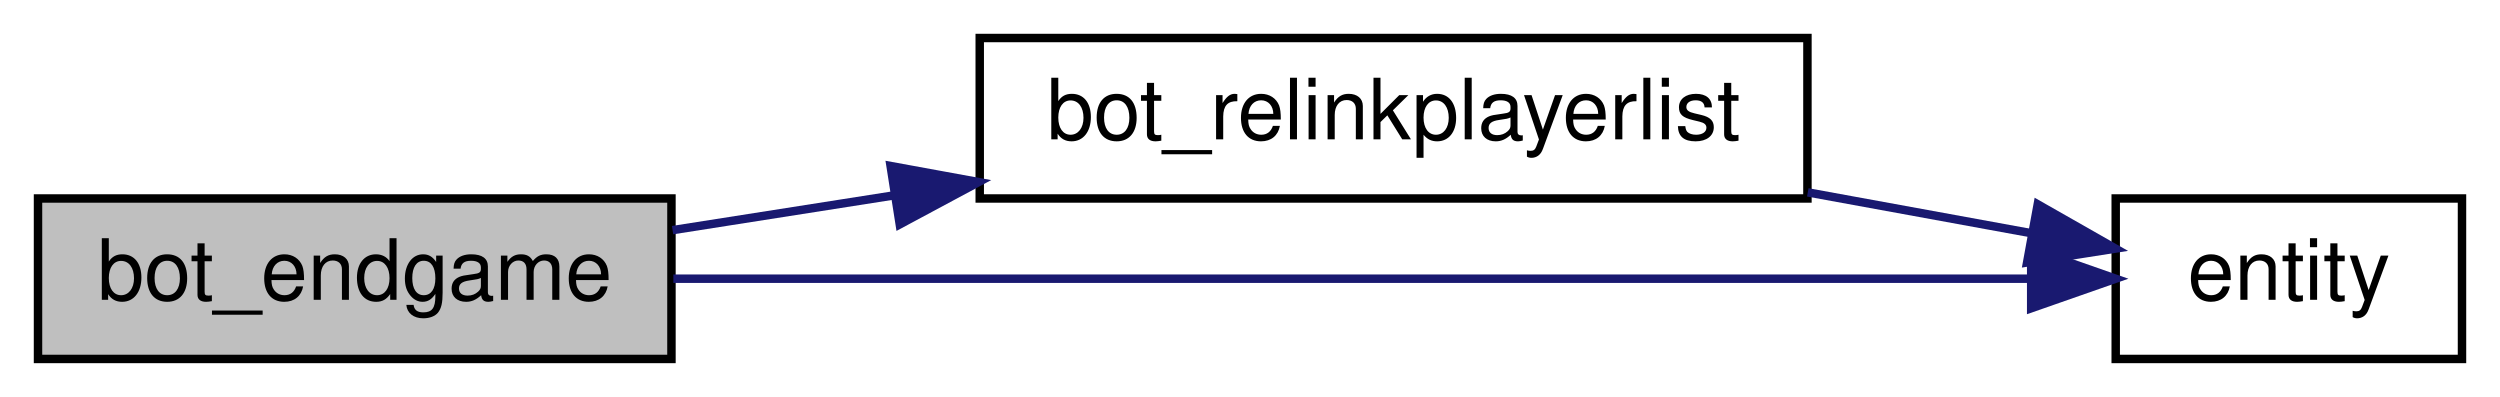
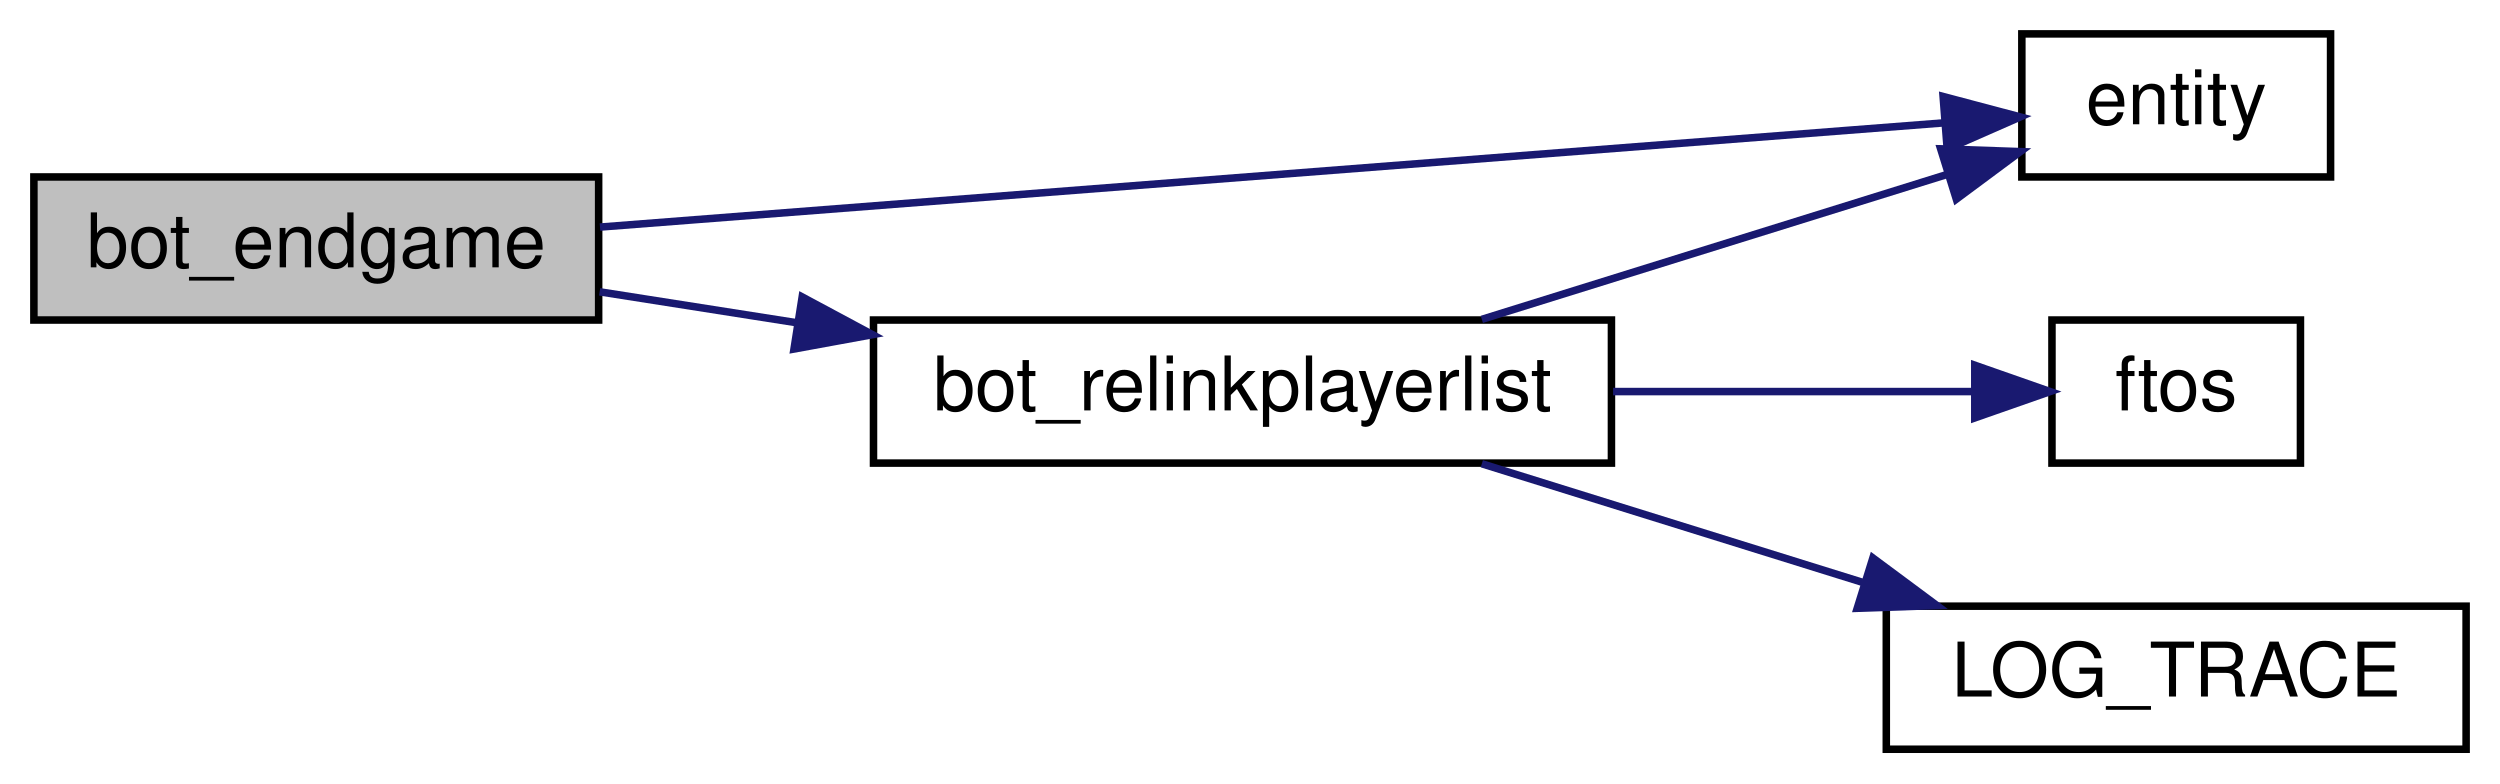
- <svg xmlns="http://www.w3.org/2000/svg" xmlns:xlink="http://www.w3.org/1999/xlink" width="296pt" height="47pt" viewBox="0.00 0.00 296.00 47.00">
-   <g id="graph0" class="graph" transform="scale(1 1) rotate(0) translate(4 43)">
+ <svg xmlns="http://www.w3.org/2000/svg" xmlns:xlink="http://www.w3.org/1999/xlink" width="332pt" height="104pt" viewBox="0.00 0.00 332.00 104.00">
+   <g id="graph0" class="graph" transform="scale(1 1) rotate(0) translate(4 100)">
    <g id="node1" class="node">
-       <polygon fill="#bfbfbf" stroke="black" points="0.5,-0.5 0.5,-19.5 75.5,-19.5 75.5,-0.5 0.5,-0.5" />
-       <text text-anchor="middle" x="38" y="-7.5" font-family="Helvetica,sans-Serif" font-size="10.00">bot_endgame</text>
+       <polygon fill="#bfbfbf" stroke="black" points="0.5,-57.5 0.5,-76.5 75.5,-76.5 75.5,-57.5 0.5,-57.5" />
+       <text text-anchor="middle" x="38" y="-64.5" font-family="Helvetica,sans-Serif" font-size="10.00">bot_endgame</text>
    </g>
    <g id="node2" class="node">
      <g id="a_node2">
        <a xlink:href="../../d2/dc0/bot_8qc.html#afea81f6c762e4dd1232aba6bb0e5144e" target="_top" xlink:title="bot_relinkplayerlist">
-           <polygon fill="none" stroke="black" points="112,-19.5 112,-38.5 210,-38.5 210,-19.5 112,-19.5" />
-           <text text-anchor="middle" x="161" y="-26.5" font-family="Helvetica,sans-Serif" font-size="10.00">bot_relinkplayerlist</text>
+           <polygon fill="none" stroke="black" points="112,-38.5 112,-57.5 210,-57.5 210,-38.5 112,-38.5" />
+           <text text-anchor="middle" x="161" y="-45.5" font-family="Helvetica,sans-Serif" font-size="10.00">bot_relinkplayerlist</text>
        </a>
      </g>
    </g>
    <g id="edge1" class="edge">
-       <path fill="none" stroke="midnightblue" d="M75.632,-15.752C83.921,-17.054 92.921,-18.467 101.852,-19.869" />
-       <polygon fill="midnightblue" stroke="midnightblue" points="101.443,-23.348 111.865,-21.442 102.529,-16.433 101.443,-23.348" />
+       <path fill="none" stroke="midnightblue" d="M75.632,-61.248C83.921,-59.946 92.921,-58.533 101.852,-57.131" />
+       <polygon fill="midnightblue" stroke="midnightblue" points="102.529,-60.567 111.865,-55.558 101.443,-53.652 102.529,-60.567" />
    </g>
    <g id="node3" class="node">
      <g id="a_node3">
        <a xlink:href="../../d4/d0c/csprogsdefs_8qc.html#acbb54a239d76062465dccbc6a6c6e464" target="_top" xlink:title="entity">
-           <polygon fill="none" stroke="black" points="246.5,-0.5 246.5,-19.5 287.5,-19.5 287.5,-0.5 246.5,-0.5" />
-           <text text-anchor="middle" x="267" y="-7.5" font-family="Helvetica,sans-Serif" font-size="10.00">entity</text>
+           <polygon fill="none" stroke="black" points="264.5,-76.5 264.5,-95.5 305.5,-95.5 305.5,-76.5 264.5,-76.5" />
+           <text text-anchor="middle" x="285" y="-83.5" font-family="Helvetica,sans-Serif" font-size="10.00">entity</text>
+         </a>
+       </g>
+     </g>
+     <g id="edge5" class="edge">
+       <path fill="none" stroke="midnightblue" d="M75.679,-69.844C124.37,-73.621 209.416,-80.216 254.304,-83.697" />
+       <polygon fill="midnightblue" stroke="midnightblue" points="254.045,-87.187 264.286,-84.471 254.586,-80.208 254.045,-87.187" />
+     </g>
+     <g id="edge2" class="edge">
+       <path fill="none" stroke="midnightblue" d="M192.786,-57.589C211.726,-63.488 235.865,-71.007 254.552,-76.828" />
+       <polygon fill="midnightblue" stroke="midnightblue" points="253.717,-80.233 264.305,-79.866 255.799,-73.55 253.717,-80.233" />
+     </g>
+     <g id="node4" class="node">
+       <g id="a_node4">
+         <a xlink:href="../../d8/de2/menudefs_8qc.html#abbb0d86741e0056b6c04f7280c185d76" target="_top" xlink:title="ftos">
+           <polygon fill="none" stroke="black" points="268.5,-38.5 268.5,-57.5 301.5,-57.5 301.5,-38.5 268.5,-38.5" />
+           <text text-anchor="middle" x="285" y="-45.5" font-family="Helvetica,sans-Serif" font-size="10.00">ftos</text>
        </a>
      </g>
    </g>
    <g id="edge3" class="edge">
-       <path fill="none" stroke="midnightblue" d="M75.724,-10C120.416,-10 195.008,-10 236.272,-10" />
-       <polygon fill="midnightblue" stroke="midnightblue" points="236.491,-13.5 246.491,-10 236.491,-6.5 236.491,-13.5" />
+       <path fill="none" stroke="midnightblue" d="M210.218,-48C226.51,-48 244.075,-48 257.979,-48" />
+       <polygon fill="midnightblue" stroke="midnightblue" points="258.25,-51.5 268.25,-48 258.25,-44.5 258.25,-51.5" />
    </g>
-     <g id="edge2" class="edge">
-       <path fill="none" stroke="midnightblue" d="M210.042,-20.223C219.099,-18.569 228.316,-16.885 236.587,-15.374" />
-       <polygon fill="midnightblue" stroke="midnightblue" points="237.266,-18.808 246.474,-13.567 236.007,-11.922 237.266,-18.808" />
+     <g id="node5" class="node">
+       <g id="a_node5">
+         <a xlink:href="../../d1/d07/framework_8qc.html#aef346455b3c2def821423a45227b45dd" target="_top" xlink:title="LOG_TRACE">
+           <polygon fill="none" stroke="black" points="246.5,-0.5 246.5,-19.5 323.5,-19.5 323.5,-0.5 246.5,-0.5" />
+           <text text-anchor="middle" x="285" y="-7.5" font-family="Helvetica,sans-Serif" font-size="10.00">LOG_TRACE</text>
+         </a>
+       </g>
+     </g>
+     <g id="edge4" class="edge">
+       <path fill="none" stroke="midnightblue" d="M192.786,-38.411C208.101,-33.641 226.817,-27.811 243.3,-22.677" />
+       <polygon fill="midnightblue" stroke="midnightblue" points="244.717,-25.901 253.224,-19.586 242.636,-19.218 244.717,-25.901" />
    </g>
  </g>
</svg>
